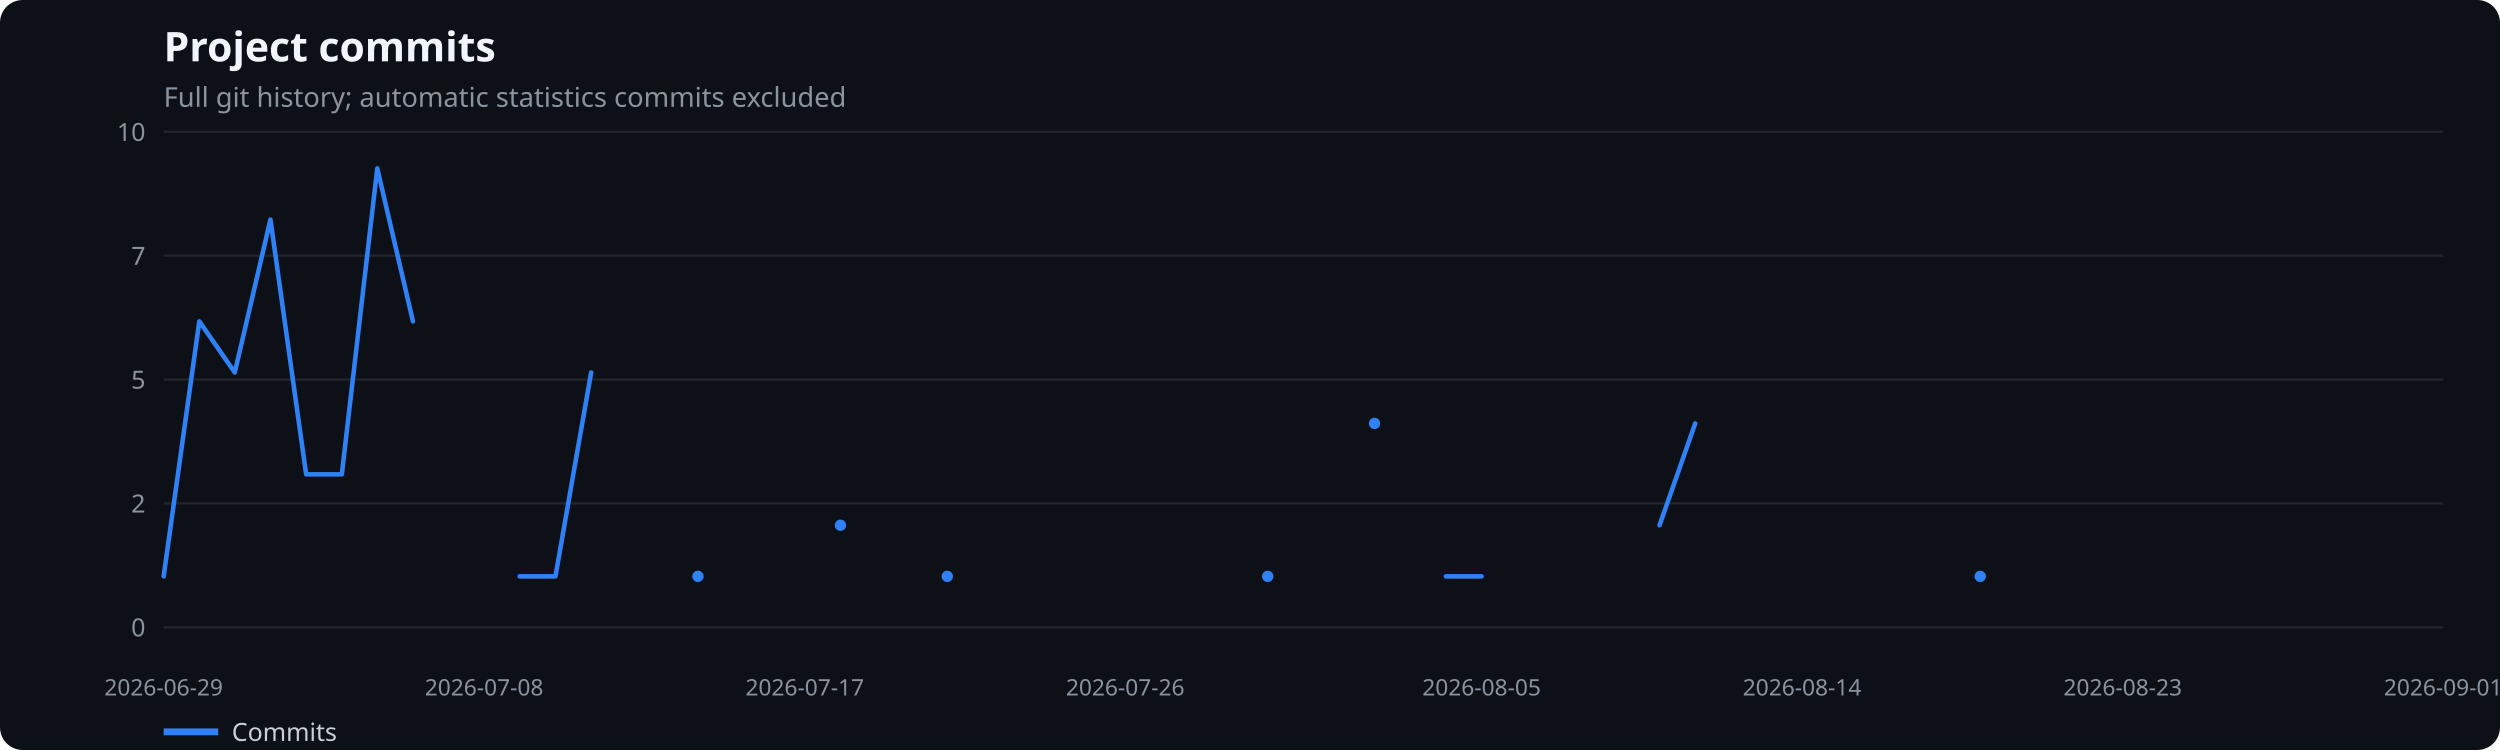
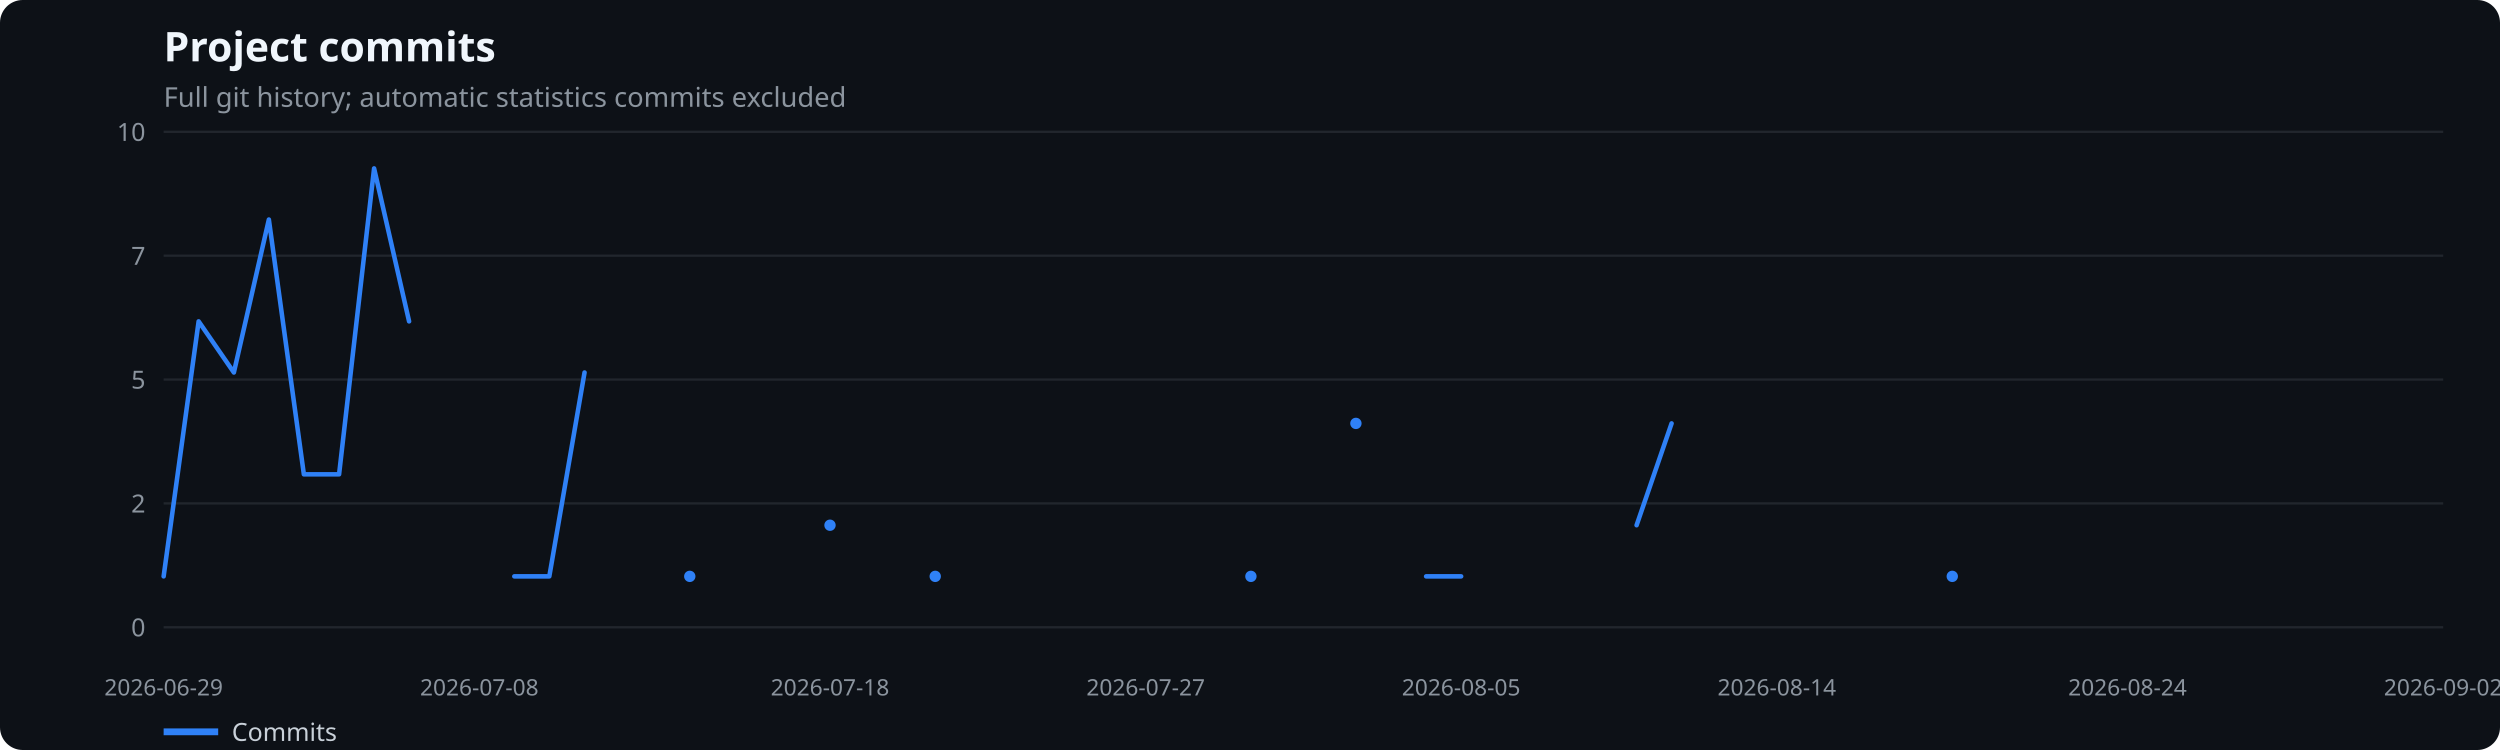
<svg xmlns="http://www.w3.org/2000/svg" width="1100" height="330" viewBox="0 0 1100 330" role="img" aria-label="Project commits">
  <rect width="100%" height="100%" fill="#0d1117" rx="10" />
  <text x="72" y="27" fill="#f0f6fc" font-family="system-ui,sans-serif" font-size="18" font-weight="600">Project commits</text>
  <text x="72" y="47" fill="#8b949e" font-family="system-ui,sans-serif" font-size="12">Full git history; automatic statistics commits excluded</text>
  <line x1="72" x2="1075" y1="276.0" y2="276.0" stroke="#21262d" />
  <text x="64" y="280.0" text-anchor="end" fill="#8b949e" font-family="system-ui,sans-serif" font-size="11">0</text>
  <line x1="72" x2="1075" y1="221.5" y2="221.5" stroke="#21262d" />
  <text x="64" y="225.5" text-anchor="end" fill="#8b949e" font-family="system-ui,sans-serif" font-size="11">2</text>
  <line x1="72" x2="1075" y1="167.0" y2="167.0" stroke="#21262d" />
  <text x="64" y="171.0" text-anchor="end" fill="#8b949e" font-family="system-ui,sans-serif" font-size="11">5</text>
  <line x1="72" x2="1075" y1="112.5" y2="112.5" stroke="#21262d" />
  <text x="64" y="116.5" text-anchor="end" fill="#8b949e" font-family="system-ui,sans-serif" font-size="11">7</text>
  <line x1="72" x2="1075" y1="58.0" y2="58.0" stroke="#21262d" />
  <text x="64" y="62.0" text-anchor="end" fill="#8b949e" font-family="system-ui,sans-serif" font-size="11">10</text>
  <text x="72.0" y="306" text-anchor="middle" fill="#8b949e" font-family="system-ui,sans-serif" font-size="10">2026-06-29</text>
-   <text x="213.0" y="306" text-anchor="middle" fill="#8b949e" font-family="system-ui,sans-serif" font-size="10">2026-07-08</text>
-   <text x="354.1" y="306" text-anchor="middle" fill="#8b949e" font-family="system-ui,sans-serif" font-size="10">2026-07-17</text>
-   <text x="495.1" y="306" text-anchor="middle" fill="#8b949e" font-family="system-ui,sans-serif" font-size="10">2026-07-26</text>
-   <text x="651.9" y="306" text-anchor="middle" fill="#8b949e" font-family="system-ui,sans-serif" font-size="10">2026-08-05</text>
-   <text x="792.9" y="306" text-anchor="middle" fill="#8b949e" font-family="system-ui,sans-serif" font-size="10">2026-08-14</text>
-   <text x="934.0" y="306" text-anchor="middle" fill="#8b949e" font-family="system-ui,sans-serif" font-size="10">2026-08-23</text>
-   <text x="1075.0" y="306" text-anchor="middle" fill="#8b949e" font-family="system-ui,sans-serif" font-size="10">2026-09-01</text>
-   <polyline points="72.0,253.6 87.7,141.4 103.3,163.9 119.0,96.6 134.7,208.7 150.4,208.7 166.0,74.1 181.7,141.4" fill="none" stroke="#2f81f7" stroke-width="2" stroke-linecap="round" stroke-linejoin="round" />
-   <polyline points="228.7,253.6 244.4,253.6 260.1,163.9" fill="none" stroke="#2f81f7" stroke-width="2" stroke-linecap="round" stroke-linejoin="round" />
-   <circle cx="307.1" cy="253.6" r="2.5" fill="#2f81f7" />
-   <circle cx="369.8" cy="231.1" r="2.5" fill="#2f81f7" />
-   <circle cx="416.8" cy="253.6" r="2.5" fill="#2f81f7" />
-   <circle cx="557.8" cy="253.6" r="2.5" fill="#2f81f7" />
-   <circle cx="604.8" cy="186.3" r="2.5" fill="#2f81f7" />
-   <polyline points="636.2,253.6 651.9,253.6" fill="none" stroke="#2f81f7" stroke-width="2" stroke-linecap="round" stroke-linejoin="round" />
-   <polyline points="730.2,231.1 745.9,186.3" fill="none" stroke="#2f81f7" stroke-width="2" stroke-linecap="round" stroke-linejoin="round" />
-   <circle cx="871.3" cy="253.6" r="2.5" fill="#2f81f7" />
+   <text x="210.9" y="306" text-anchor="middle" fill="#8b949e" font-family="system-ui,sans-serif" font-size="10">2026-07-08</text>
+   <text x="365.2" y="306" text-anchor="middle" fill="#8b949e" font-family="system-ui,sans-serif" font-size="10">2026-07-18</text>
+   <text x="504.1" y="306" text-anchor="middle" fill="#8b949e" font-family="system-ui,sans-serif" font-size="10">2026-07-27</text>
+   <text x="642.9" y="306" text-anchor="middle" fill="#8b949e" font-family="system-ui,sans-serif" font-size="10">2026-08-05</text>
+   <text x="781.8" y="306" text-anchor="middle" fill="#8b949e" font-family="system-ui,sans-serif" font-size="10">2026-08-14</text>
+   <text x="936.1" y="306" text-anchor="middle" fill="#8b949e" font-family="system-ui,sans-serif" font-size="10">2026-08-24</text>
+   <text x="1075.0" y="306" text-anchor="middle" fill="#8b949e" font-family="system-ui,sans-serif" font-size="10">2026-09-02</text>
+   <polyline points="72.0,253.6 87.4,141.4 102.9,163.9 118.3,96.6 133.7,208.7 149.2,208.7 164.6,74.1 180.0,141.4" fill="none" stroke="#2f81f7" stroke-width="2" stroke-linecap="round" stroke-linejoin="round" />
+   <polyline points="226.3,253.6 241.7,253.6 257.2,163.9" fill="none" stroke="#2f81f7" stroke-width="2" stroke-linecap="round" stroke-linejoin="round" />
+   <circle cx="303.5" cy="253.6" r="2.5" fill="#2f81f7" />
+   <circle cx="365.2" cy="231.1" r="2.5" fill="#2f81f7" />
+   <circle cx="411.5" cy="253.6" r="2.5" fill="#2f81f7" />
+   <circle cx="550.4" cy="253.6" r="2.5" fill="#2f81f7" />
+   <circle cx="596.6" cy="186.3" r="2.5" fill="#2f81f7" />
+   <polyline points="627.5,253.6 642.9,253.6" fill="none" stroke="#2f81f7" stroke-width="2" stroke-linecap="round" stroke-linejoin="round" />
+   <polyline points="720.1,231.1 735.5,186.3" fill="none" stroke="#2f81f7" stroke-width="2" stroke-linecap="round" stroke-linejoin="round" />
+   <circle cx="859.0" cy="253.6" r="2.5" fill="#2f81f7" />
  <line x1="72" x2="96" y1="322" y2="322" stroke="#2f81f7" stroke-width="3" />
  <text x="102" y="326" fill="#c9d1d9" font-family="system-ui,sans-serif" font-size="11">Commits</text>
</svg>
